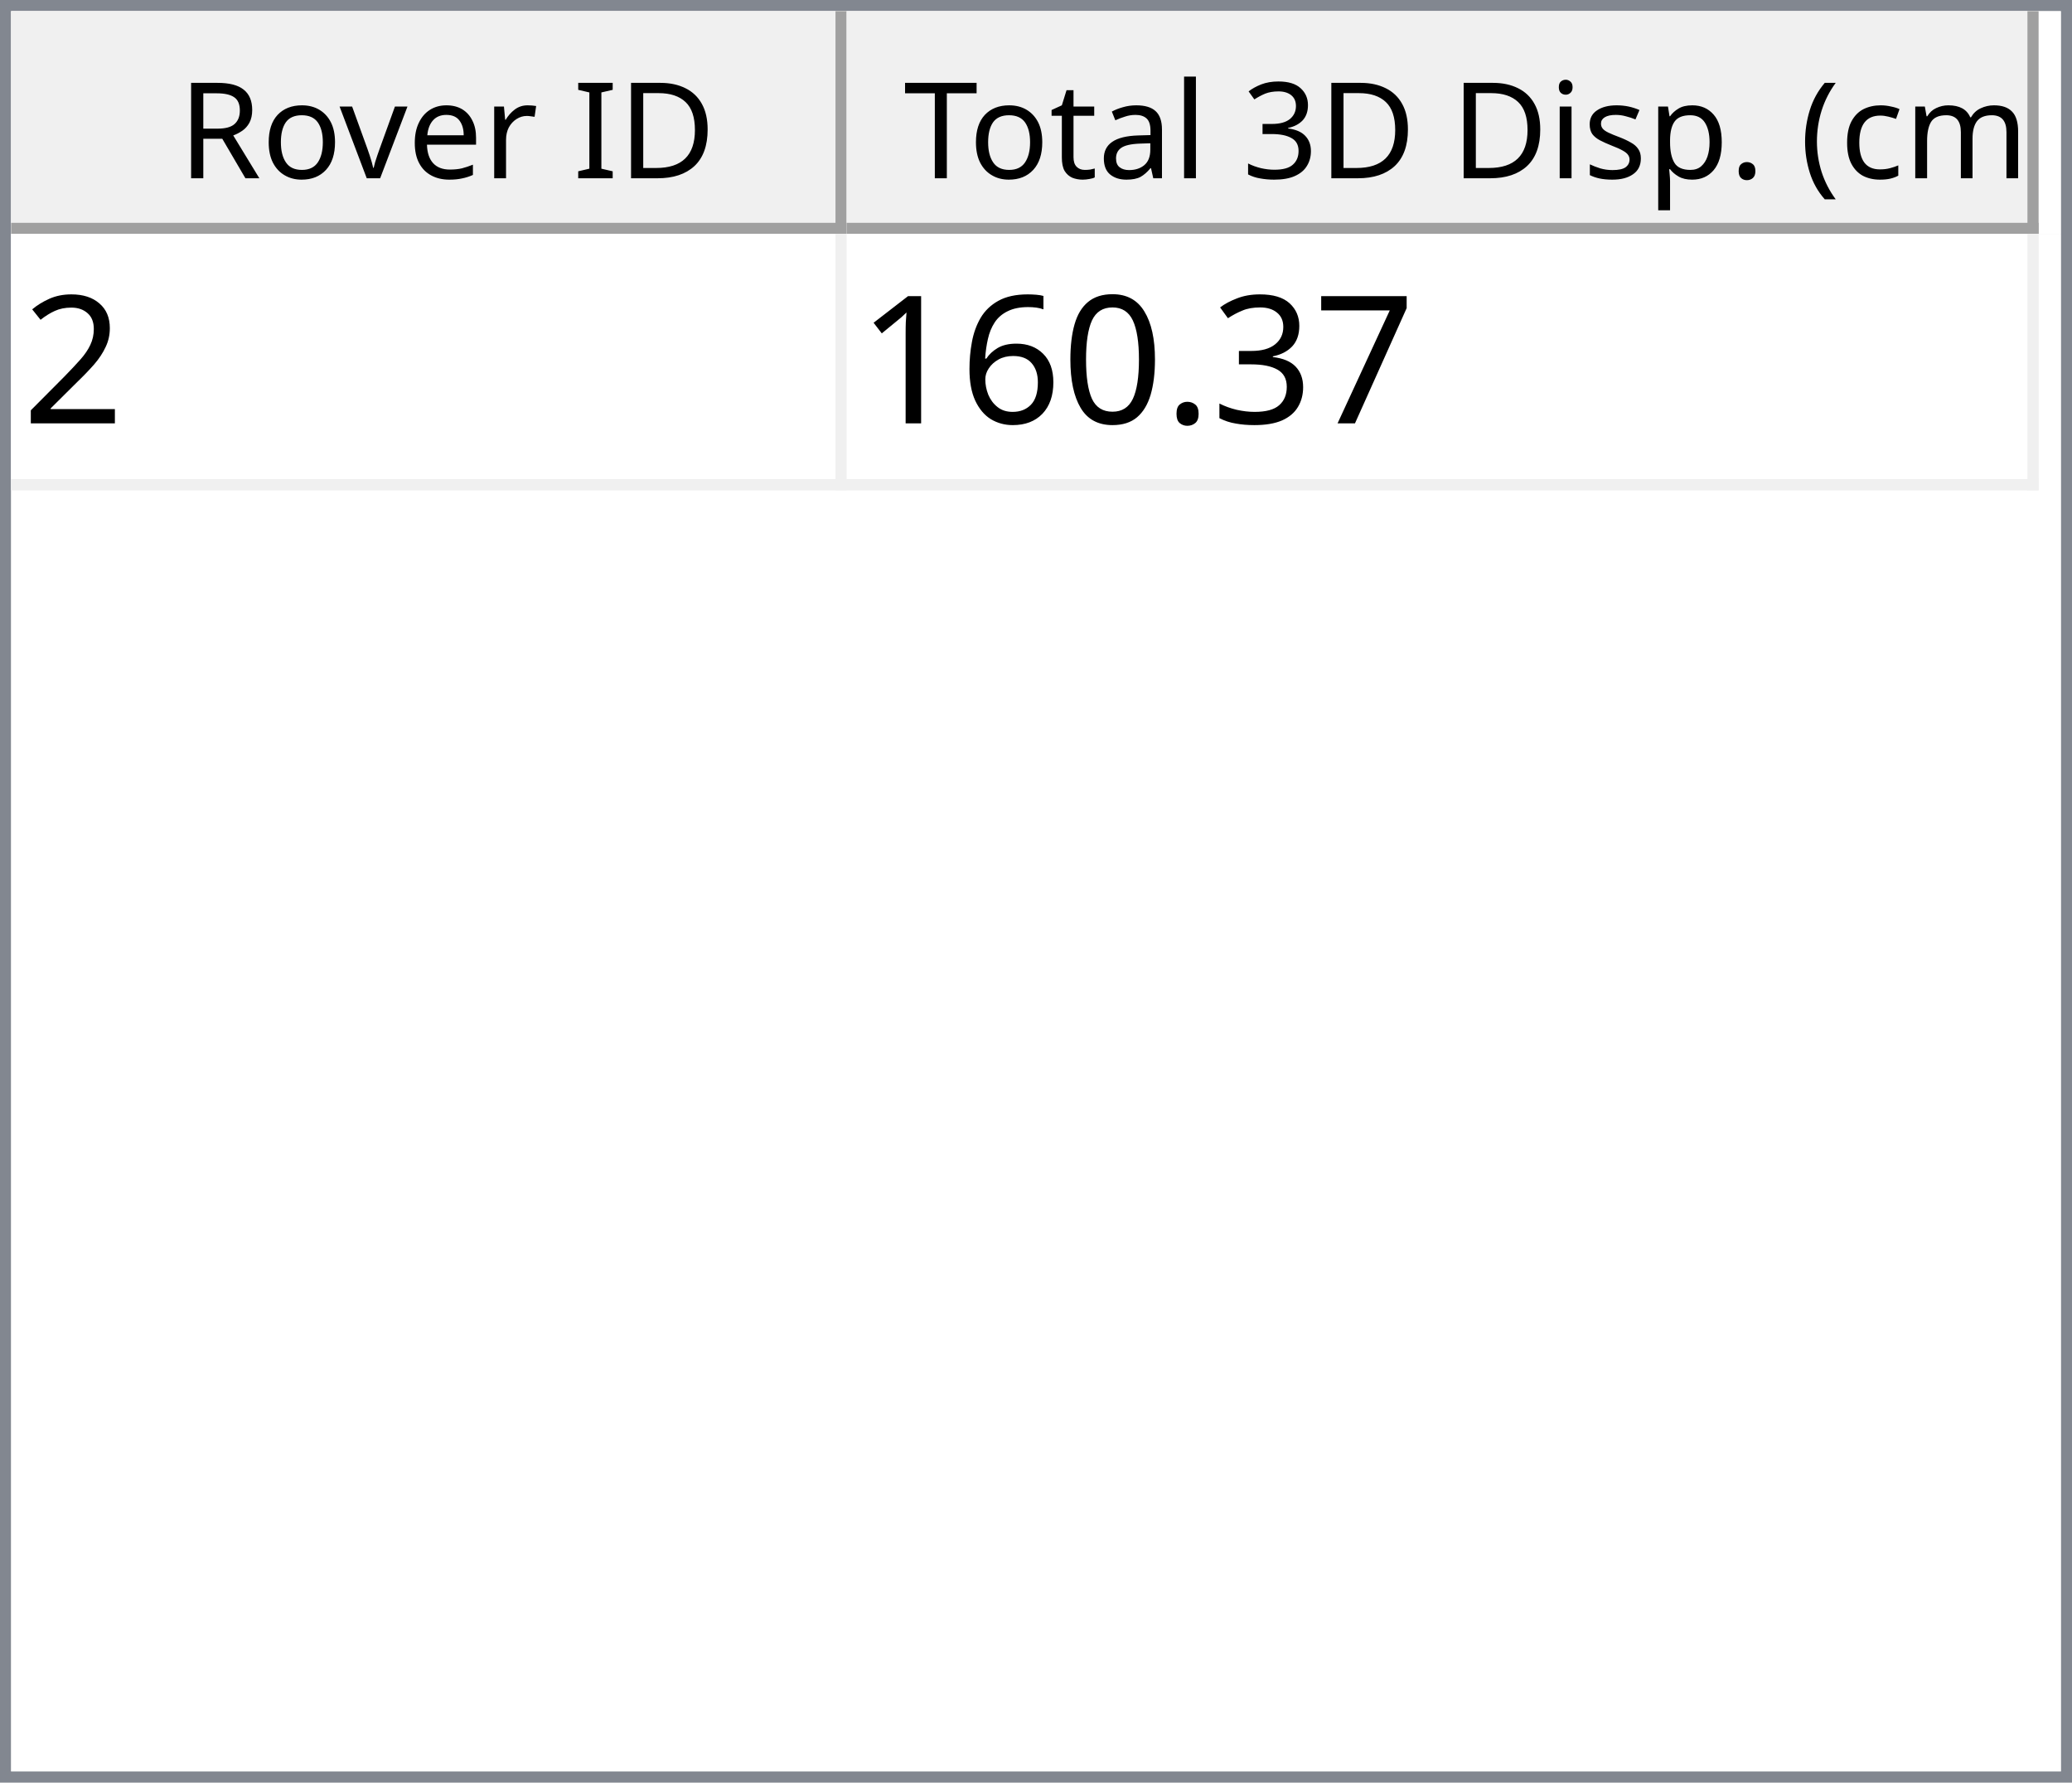
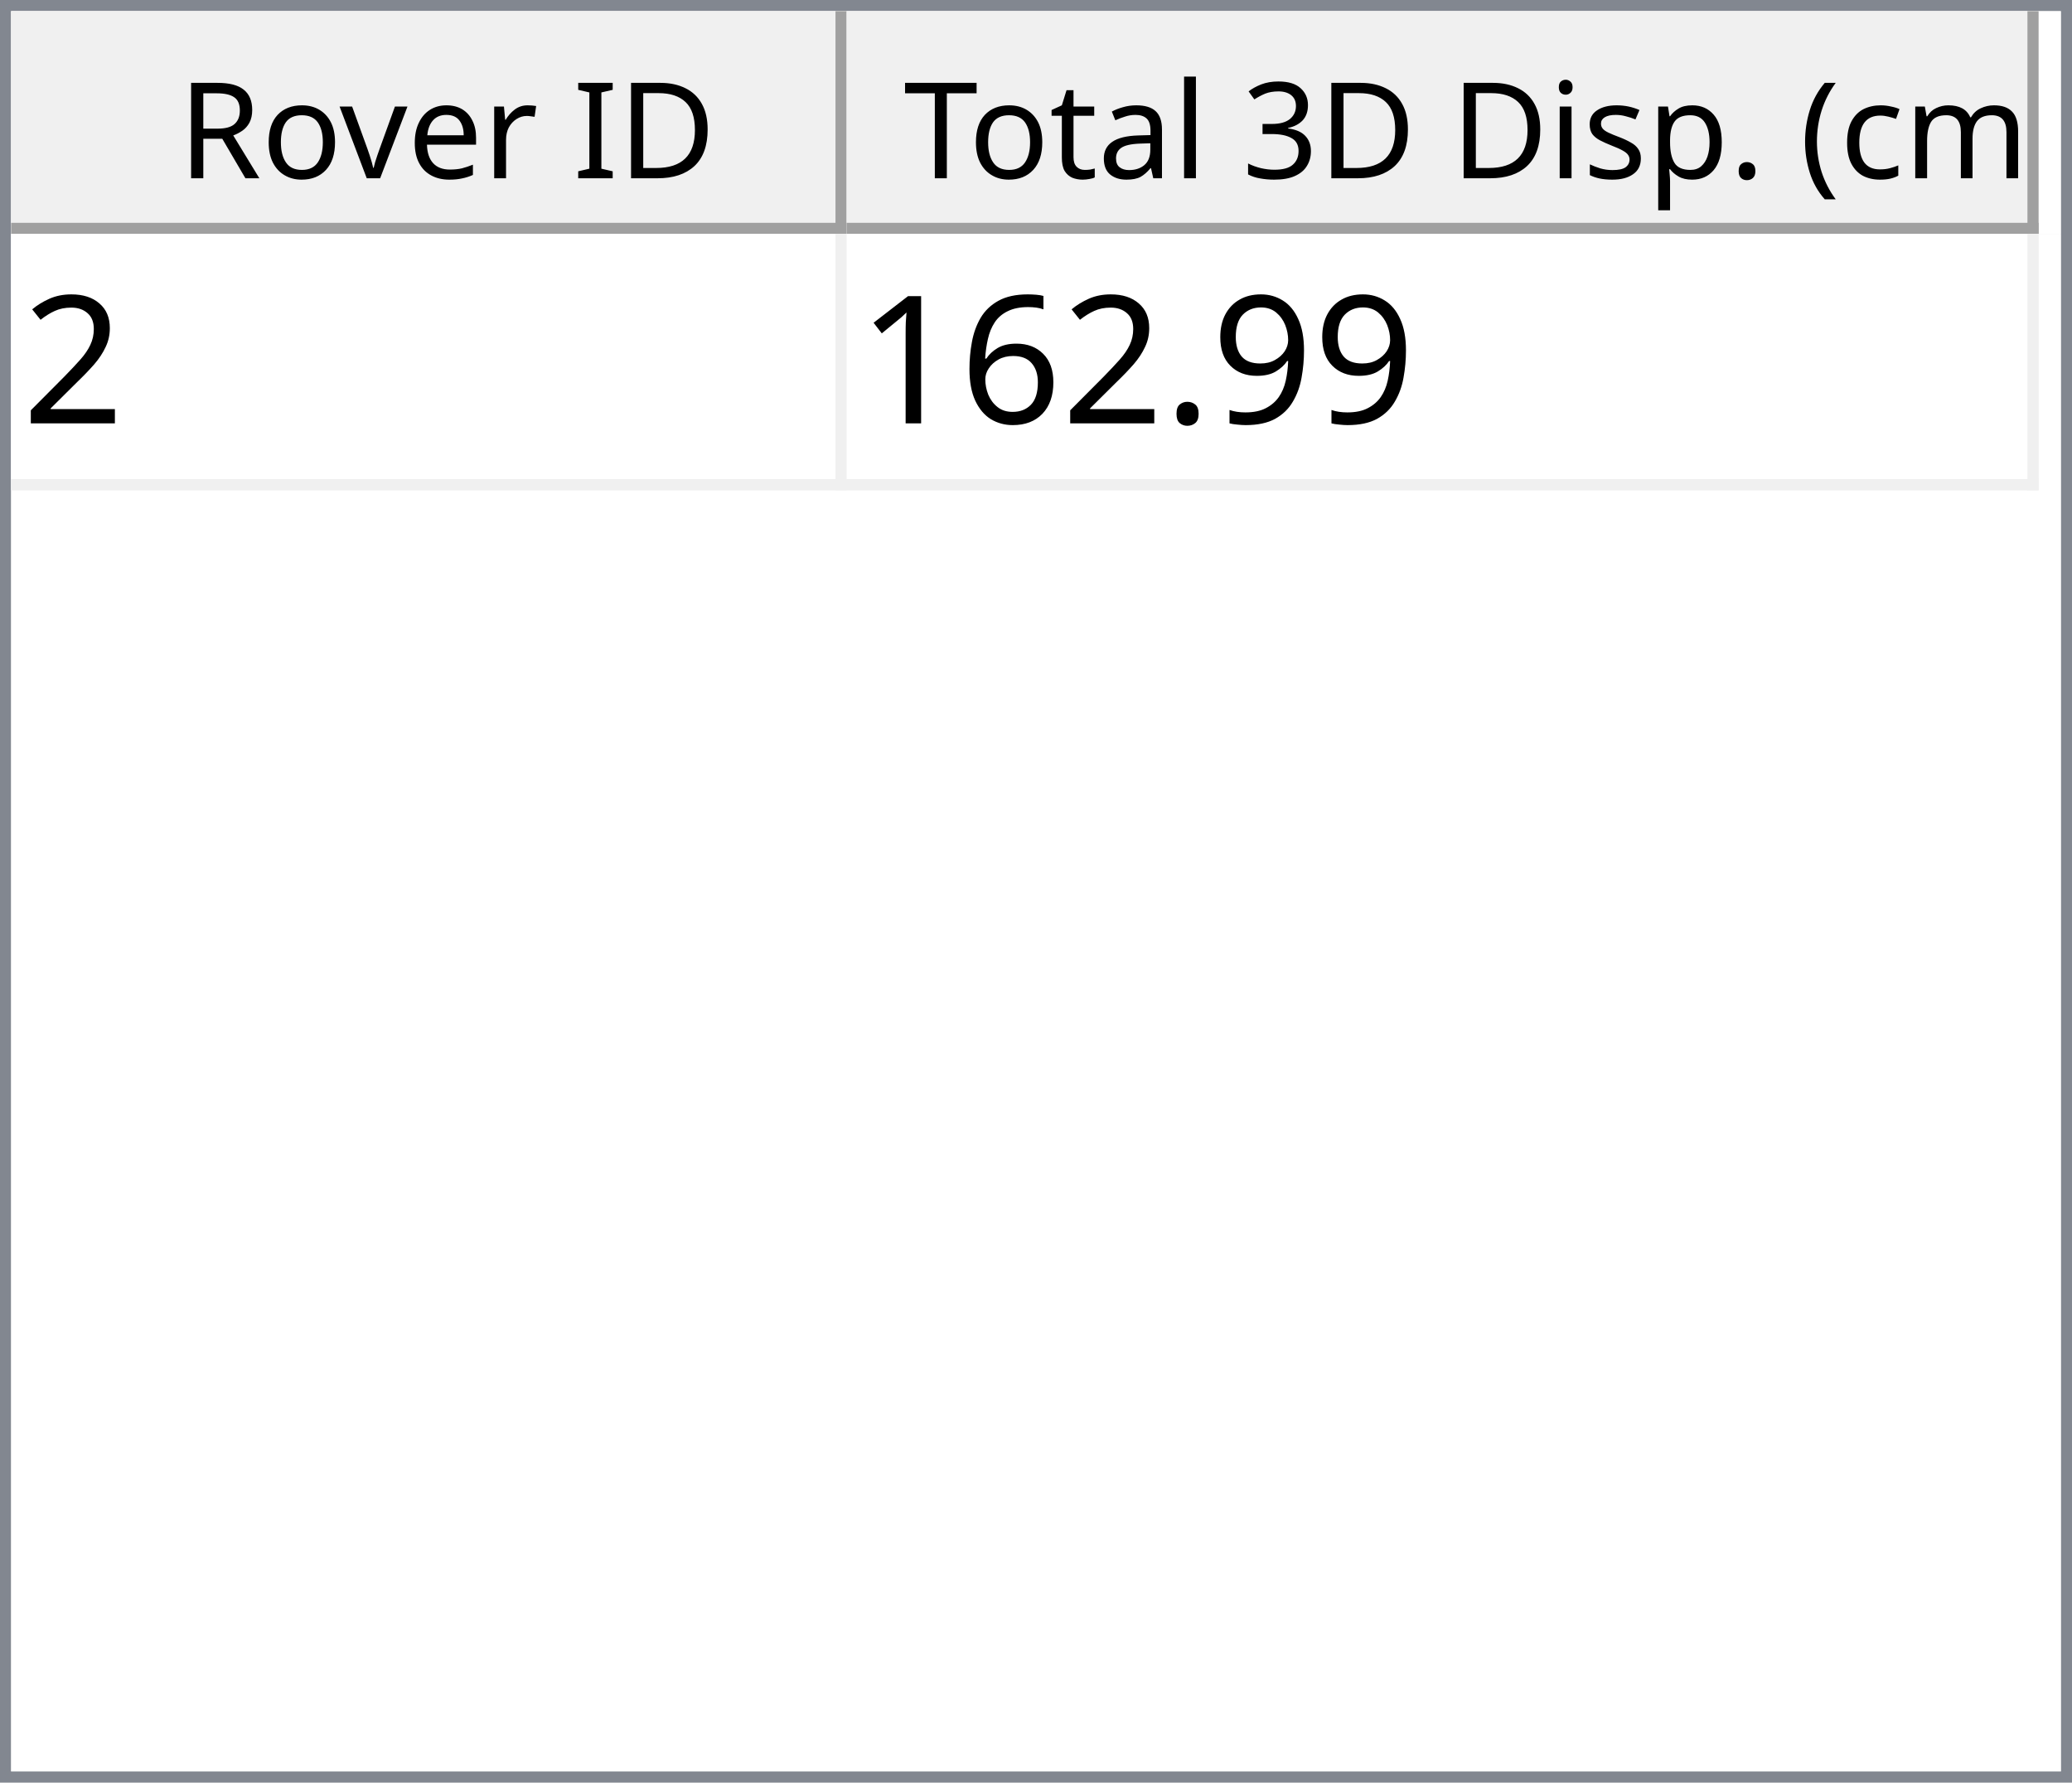
<svg xmlns="http://www.w3.org/2000/svg" style="fill-opacity:1; color-rendering:auto; color-interpolation:auto; text-rendering:auto; stroke:black; stroke-linecap:square; stroke-miterlimit:10; shape-rendering:auto; stroke-opacity:1; fill:black; stroke-dasharray:none; font-weight:normal; stroke-width:1; font-family:'Dialog'; font-style:normal; stroke-linejoin:miter; font-size:12px; stroke-dashoffset:0; image-rendering:auto;" width="186" height="160">
  <defs id="genericDefs" />
  <g>
    <defs id="defs1">
      <clipPath clipPathUnits="userSpaceOnUse" id="clipPath1">
        <path d="M0 0 L186 0 L186 160 L0 160 L0 0 Z" />
      </clipPath>
      <clipPath clipPathUnits="userSpaceOnUse" id="clipPath2">
        <path d="M0 0 L0 160 L186 160 L186 0 Z" />
      </clipPath>
      <clipPath clipPathUnits="userSpaceOnUse" id="clipPath3">
        <path d="M0 0 L0 20 L184 20 L184 0 Z" />
      </clipPath>
      <clipPath clipPathUnits="userSpaceOnUse" id="clipPath4">
        <path d="M0 0 L0 20 L75 20 L75 0 Z" />
      </clipPath>
      <clipPath clipPathUnits="userSpaceOnUse" id="clipPath5">
        <path d="M1 1 L1 19 L74 19 L74 1 Z" />
      </clipPath>
      <clipPath clipPathUnits="userSpaceOnUse" id="clipPath6">
        <path d="M0 0 L0 18 L73 18 L73 0 Z" />
      </clipPath>
      <clipPath clipPathUnits="userSpaceOnUse" id="clipPath7">
        <path d="M-0.5 -0.5 L-0.5 19.5 L74.5 19.5 L74.5 -0.5 Z" />
      </clipPath>
      <clipPath clipPathUnits="userSpaceOnUse" id="clipPath8">
        <path d="M0 0 L0 20 L107 20 L107 0 Z" />
      </clipPath>
      <clipPath clipPathUnits="userSpaceOnUse" id="clipPath9">
        <path d="M1 1 L1 19 L106 19 L106 1 Z" />
      </clipPath>
      <clipPath clipPathUnits="userSpaceOnUse" id="clipPath10">
        <path d="M0 0 L0 18 L105 18 L105 0 Z" />
      </clipPath>
      <clipPath clipPathUnits="userSpaceOnUse" id="clipPath11">
        <path d="M-0.5 -0.5 L-0.5 19.5 L106.5 19.5 L106.5 -0.5 Z" />
      </clipPath>
      <clipPath clipPathUnits="userSpaceOnUse" id="clipPath12">
        <path d="M0 0 L0 138 L184 138 L184 0 Z" />
      </clipPath>
      <clipPath clipPathUnits="userSpaceOnUse" id="clipPath13">
        <path d="M0 0 L0 23 L182 23 L182 0 Z" />
      </clipPath>
      <clipPath clipPathUnits="userSpaceOnUse" id="clipPath14">
        <path d="M-0.5 -0.5 L-0.5 22.5 L181.5 22.5 L181.5 -0.5 Z" />
      </clipPath>
      <clipPath clipPathUnits="userSpaceOnUse" id="clipPath15">
        <path d="M0 0 L0 22 L74 22 L74 0 Z" />
      </clipPath>
      <clipPath clipPathUnits="userSpaceOnUse" id="clipPath16">
        <path d="M0 0 L0 22 L106 22 L106 0 Z" />
      </clipPath>
      <font horiz-adv-x="64.551" id="font1">
        <font-face ascent="107.91" descent="25.098" units-per-em="100" style="font-style:normal; font-family:Segoe UI; font-weight:normal;" />
        <missing-glyph horiz-adv-x="64.551" d="M8.109 0 L8.109 68.266 L56.453 68.266 L56.453 0 L8.109 0 ZM15.328 7.234 L49.219 7.234 L49.219 61.031 L15.328 61.031 L15.328 7.234 Z" />
        <glyph unicode="D" horiz-adv-x="70.117" d="M9.188 0 L9.188 70.016 L28.516 70.016 Q65.531 70.016 65.531 35.891 Q65.531 19.672 55.25 9.836 Q44.969 0 27.734 0 L9.188 0 ZM17.391 62.594 L17.391 7.422 L27.828 7.422 Q41.609 7.422 49.273 14.797 Q56.938 22.172 56.938 35.688 Q56.938 62.594 28.328 62.594 L17.391 62.594 Z" />
        <glyph unicode="I" horiz-adv-x="26.611" d="M17.391 0 L9.188 0 L9.188 70.016 L17.391 70.016 L17.391 0 Z" />
        <glyph unicode=" " horiz-adv-x="27.393" d="" />
        <glyph unicode="r" horiz-adv-x="34.766" d="M34.188 41.891 Q32.078 43.5 28.125 43.5 Q23 43.5 19.555 38.672 Q16.109 33.844 16.109 25.484 L16.109 0 L8.109 0 L8.109 50 L16.109 50 L16.109 39.703 L16.312 39.703 Q18.016 44.969 21.531 47.922 Q25.047 50.875 29.391 50.875 Q32.516 50.875 34.188 50.203 L34.188 41.891 Z" />
        <glyph unicode="e" horiz-adv-x="52.295" d="M48.297 23 L12.984 23 Q13.188 14.656 17.484 10.109 Q21.781 5.562 29.297 5.562 Q37.75 5.562 44.828 11.141 L44.828 3.609 Q38.234 -1.172 27.391 -1.172 Q16.797 -1.172 10.742 5.641 Q4.688 12.453 4.688 24.812 Q4.688 36.469 11.305 43.82 Q17.922 51.172 27.734 51.172 Q37.547 51.172 42.922 44.828 Q48.297 38.484 48.297 27.203 L48.297 23 ZM40.094 29.781 Q40.047 36.719 36.75 40.578 Q33.453 44.438 27.594 44.438 Q21.922 44.438 17.969 40.383 Q14.016 36.328 13.094 29.781 L40.094 29.781 Z" />
        <glyph unicode="v" horiz-adv-x="47.9" d="M47.406 50 L27.484 0 L19.625 0 L0.688 50 L9.469 50 L22.172 13.672 Q23.578 9.672 23.922 6.688 L24.125 6.688 Q24.609 10.453 25.688 13.484 L38.969 50 L47.406 50 Z" />
        <glyph unicode="o" horiz-adv-x="58.594" d="M29 -1.172 Q17.922 -1.172 11.305 5.836 Q4.688 12.844 4.688 24.422 Q4.688 37.016 11.57 44.094 Q18.453 51.172 30.172 51.172 Q41.359 51.172 47.633 44.289 Q53.906 37.406 53.906 25.203 Q53.906 13.234 47.141 6.031 Q40.375 -1.172 29 -1.172 ZM29.594 44.438 Q21.875 44.438 17.383 39.188 Q12.891 33.938 12.891 24.703 Q12.891 15.828 17.43 10.695 Q21.969 5.562 29.594 5.562 Q37.359 5.562 41.531 10.594 Q45.703 15.625 45.703 24.906 Q45.703 34.281 41.531 39.359 Q37.359 44.438 29.594 44.438 Z" />
        <glyph unicode="R" horiz-adv-x="59.814" d="M59.375 0 L49.609 0 L37.891 19.625 Q36.281 22.359 34.766 24.289 Q33.25 26.219 31.664 27.438 Q30.078 28.656 28.25 29.219 Q26.422 29.781 24.125 29.781 L17.391 29.781 L17.391 0 L9.188 0 L9.188 70.016 L30.078 70.016 Q34.672 70.016 38.555 68.867 Q42.438 67.719 45.289 65.375 Q48.141 63.031 49.758 59.547 Q51.375 56.062 51.375 51.375 Q51.375 47.703 50.273 44.656 Q49.172 41.609 47.148 39.211 Q45.125 36.812 42.266 35.133 Q39.406 33.453 35.844 32.516 L35.844 32.328 Q37.594 31.547 38.891 30.547 Q40.188 29.547 41.359 28.18 Q42.531 26.812 43.68 25.078 Q44.828 23.344 46.234 21.047 L59.375 0 ZM17.391 62.594 L17.391 37.203 L28.516 37.203 Q31.594 37.203 34.203 38.133 Q36.812 39.062 38.719 40.797 Q40.625 42.531 41.703 45.047 Q42.781 47.562 42.781 50.688 Q42.781 56.297 39.141 59.445 Q35.5 62.594 28.609 62.594 L17.391 62.594 Z" />
        <glyph unicode=")" horiz-adv-x="30.176" d="M8.297 -15.922 L1.172 -15.922 Q16.406 2.344 16.406 26.812 Q16.406 51.469 1.078 70.016 L8.297 70.016 Q23.531 52.156 23.531 26.703 Q23.531 1.375 8.297 -15.922 Z" />
        <glyph unicode="m" horiz-adv-x="86.133" d="M79.109 0 L71.094 0 L71.094 28.719 Q71.094 37.016 68.531 40.727 Q65.969 44.438 59.906 44.438 Q54.781 44.438 51.195 39.75 Q47.609 35.062 47.609 28.516 L47.609 0 L39.594 0 L39.594 29.688 Q39.594 44.438 28.219 44.438 Q22.953 44.438 19.531 40.016 Q16.109 35.594 16.109 28.516 L16.109 0 L8.109 0 L8.109 50 L16.109 50 L16.109 42.094 L16.312 42.094 Q21.625 51.172 31.844 51.172 Q36.969 51.172 40.773 48.312 Q44.578 45.453 46 40.828 Q51.562 51.172 62.594 51.172 Q79.109 51.172 79.109 30.812 L79.109 0 Z" />
        <glyph unicode="c" horiz-adv-x="46.191" d="M42.188 2.297 Q36.422 -1.172 28.516 -1.172 Q17.828 -1.172 11.258 5.789 Q4.688 12.75 4.688 23.828 Q4.688 36.188 11.766 43.68 Q18.844 51.172 30.672 51.172 Q37.25 51.172 42.281 48.734 L42.281 40.531 Q36.719 44.438 30.375 44.438 Q22.703 44.438 17.797 38.945 Q12.891 33.453 12.891 24.516 Q12.891 15.719 17.508 10.641 Q22.125 5.562 29.891 5.562 Q36.422 5.562 42.188 9.906 L42.188 2.297 Z" />
        <glyph unicode="(" horiz-adv-x="30.176" d="M29.109 -15.922 L21.969 -15.922 Q6.844 1.375 6.844 26.703 Q6.844 52.156 21.969 70.016 L29.203 70.016 Q13.875 51.469 13.875 26.812 Q13.875 2.344 29.109 -15.922 Z" />
        <glyph unicode="." horiz-adv-x="21.68" d="M10.891 -1.078 Q8.641 -1.078 7.055 0.539 Q5.469 2.156 5.469 4.391 Q5.469 6.641 7.055 8.273 Q8.641 9.906 10.891 9.906 Q13.188 9.906 14.797 8.273 Q16.406 6.641 16.406 4.391 Q16.406 2.156 14.797 0.539 Q13.188 -1.078 10.891 -1.078 Z" />
        <glyph unicode="p" horiz-adv-x="58.789" d="M16.312 7.234 L16.109 7.234 L16.109 -23 L8.109 -23 L8.109 50 L16.109 50 L16.109 41.219 L16.312 41.219 Q22.219 51.172 33.594 51.172 Q43.266 51.172 48.688 44.461 Q54.109 37.75 54.109 26.469 Q54.109 13.922 48 6.375 Q41.891 -1.172 31.297 -1.172 Q21.578 -1.172 16.312 7.234 ZM16.109 27.391 L16.109 20.406 Q16.109 14.203 20.141 9.883 Q24.172 5.562 30.375 5.562 Q37.641 5.562 41.773 11.133 Q45.906 16.703 45.906 26.609 Q45.906 34.969 42.047 39.703 Q38.188 44.438 31.594 44.438 Q24.609 44.438 20.359 39.578 Q16.109 34.719 16.109 27.391 Z" />
        <glyph unicode="s" horiz-adv-x="42.432" d="M5.078 1.812 L5.078 10.406 Q11.625 5.562 19.484 5.562 Q30.031 5.562 30.031 12.594 Q30.031 14.594 29.125 15.992 Q28.219 17.391 26.68 18.461 Q25.141 19.531 23.07 20.383 Q21 21.234 18.609 22.172 Q15.281 23.484 12.766 24.828 Q10.25 26.172 8.57 27.859 Q6.891 29.547 6.031 31.695 Q5.172 33.844 5.172 36.719 Q5.172 40.234 6.789 42.945 Q8.406 45.656 11.086 47.484 Q13.766 49.312 17.211 50.242 Q20.656 51.172 24.312 51.172 Q30.812 51.172 35.938 48.922 L35.938 40.828 Q30.422 44.438 23.25 44.438 Q21 44.438 19.195 43.922 Q17.391 43.406 16.094 42.477 Q14.797 41.547 14.086 40.258 Q13.375 38.969 13.375 37.406 Q13.375 35.453 14.086 34.133 Q14.797 32.812 16.164 31.789 Q17.531 30.766 19.484 29.938 Q21.438 29.109 23.922 28.125 Q27.25 26.859 29.883 25.516 Q32.516 24.172 34.375 22.484 Q36.234 20.797 37.234 18.602 Q38.234 16.406 38.234 13.375 Q38.234 9.672 36.602 6.938 Q34.969 4.203 32.234 2.398 Q29.5 0.594 25.93 -0.289 Q22.359 -1.172 18.453 -1.172 Q10.75 -1.172 5.078 1.812 Z" />
        <glyph unicode="i" horiz-adv-x="24.219" d="M12.203 62.703 Q10.062 62.703 8.547 64.164 Q7.031 65.625 7.031 67.875 Q7.031 70.125 8.547 71.609 Q10.062 73.094 12.203 73.094 Q14.406 73.094 15.945 71.609 Q17.484 70.125 17.484 67.875 Q17.484 65.719 15.945 64.211 Q14.406 62.703 12.203 62.703 ZM16.109 0 L8.109 0 L8.109 50 L16.109 50 L16.109 0 Z" />
        <glyph unicode="3" horiz-adv-x="53.906" d="M46.531 19.828 Q46.531 15.094 44.75 11.211 Q42.969 7.328 39.719 4.57 Q36.469 1.812 31.93 0.297 Q27.391 -1.219 21.922 -1.219 Q11.922 -1.219 6 2.594 L6 11.188 Q13.094 5.609 22.219 5.609 Q25.875 5.609 28.828 6.539 Q31.781 7.469 33.906 9.227 Q36.031 10.984 37.18 13.477 Q38.328 15.969 38.328 19.094 Q38.328 32.812 18.797 32.812 L12.984 32.812 L12.984 39.594 L18.5 39.594 Q35.797 39.594 35.797 52.484 Q35.797 64.406 22.609 64.406 Q15.188 64.406 8.688 59.422 L8.688 67.188 Q15.375 71.188 24.609 71.188 Q29 71.188 32.57 69.969 Q36.141 68.75 38.68 66.555 Q41.219 64.359 42.609 61.281 Q44 58.203 44 54.5 Q44 40.672 30.031 36.719 L30.031 36.531 Q33.594 36.141 36.625 34.797 Q39.656 33.453 41.852 31.305 Q44.047 29.156 45.289 26.25 Q46.531 23.344 46.531 19.828 Z" />
        <glyph unicode="l" horiz-adv-x="24.219" d="M16.109 0 L8.109 0 L8.109 74.031 L16.109 74.031 L16.109 0 Z" />
        <glyph unicode="a" horiz-adv-x="50.879" d="M43.891 0 L35.891 0 L35.891 7.812 L35.688 7.812 Q30.469 -1.172 20.312 -1.172 Q12.844 -1.172 8.617 2.781 Q4.391 6.734 4.391 13.281 Q4.391 27.297 20.906 29.594 L35.891 31.688 Q35.891 44.438 25.594 44.438 Q16.547 44.438 9.281 38.281 L9.281 46.484 Q16.656 51.172 26.266 51.172 Q43.891 51.172 43.891 32.516 L43.891 0 ZM35.891 25.297 L23.828 23.641 Q18.266 22.859 15.43 20.875 Q12.594 18.891 12.594 13.875 Q12.594 10.203 15.211 7.883 Q17.828 5.562 22.172 5.562 Q28.125 5.562 32.008 9.742 Q35.891 13.922 35.891 20.312 L35.891 25.297 Z" />
        <glyph unicode="t" horiz-adv-x="33.887" d="M31.297 0.484 Q28.469 -1.078 23.828 -1.078 Q10.688 -1.078 10.688 13.578 L10.688 43.172 L2.094 43.172 L2.094 50 L10.688 50 L10.688 62.203 L18.703 64.797 L18.703 50 L31.297 50 L31.297 43.172 L18.703 43.172 L18.703 14.984 Q18.703 9.969 20.414 7.82 Q22.125 5.672 26.078 5.672 Q29.109 5.672 31.297 7.328 L31.297 0.484 Z" />
        <glyph unicode="T" horiz-adv-x="52.393" d="M50.594 62.594 L30.375 62.594 L30.375 0 L22.172 0 L22.172 62.594 L2 62.594 L2 70.016 L50.594 70.016 L50.594 62.594 Z" />
      </font>
      <font horiz-adv-x="75.0" id="font2">
        <font-face ascent="100.537" descent="21.973" units-per-em="100" style="font-style:normal; font-family:sans-serif; font-weight:normal;" />
        <missing-glyph horiz-adv-x="75.0" d="M12.5 0 L12.5 62.5 L62.5 62.5 L62.5 0 L12.5 0 ZM14.062 1.562 L60.938 1.562 L60.938 60.938 L14.062 60.938 L14.062 1.562 Z" />
        <glyph unicode="2" horiz-adv-x="55.615" d="M50.344 8.453 L50.344 0 L3.031 0 Q2.938 3.172 4.047 6.109 Q5.859 10.938 9.836 15.625 Q13.812 20.312 21.344 26.469 Q33.016 36.031 37.117 41.625 Q41.219 47.219 41.219 52.203 Q41.219 57.422 37.477 61.008 Q33.734 64.594 27.734 64.594 Q21.391 64.594 17.578 60.789 Q13.766 56.984 13.719 50.25 L4.688 51.172 Q5.609 61.281 11.664 66.578 Q17.719 71.875 27.938 71.875 Q38.234 71.875 44.242 66.164 Q50.25 60.453 50.25 52 Q50.25 47.703 48.492 43.555 Q46.734 39.406 42.656 34.812 Q38.578 30.219 29.109 22.219 Q21.188 15.578 18.945 13.211 Q16.703 10.844 15.234 8.453 L50.344 8.453 Z" />
-         <glyph unicode="7" horiz-adv-x="55.615" d="M4.734 62.203 L4.734 70.656 L51.078 70.656 L51.078 63.812 Q44.234 56.547 37.523 44.484 Q30.812 32.422 27.156 19.672 Q24.516 10.688 23.781 0 L14.75 0 Q14.891 8.453 18.062 20.414 Q21.234 32.375 27.172 43.484 Q33.109 54.594 39.797 62.203 L4.734 62.203 Z" />
-         <glyph unicode="3" horiz-adv-x="55.615" d="M4.203 18.891 L12.984 20.062 Q14.5 12.594 18.141 9.297 Q21.781 6 27 6 Q33.203 6 37.477 10.297 Q41.75 14.594 41.75 20.953 Q41.75 27 37.797 30.93 Q33.844 34.859 27.734 34.859 Q25.25 34.859 21.531 33.891 L22.516 41.609 Q23.391 41.5 23.922 41.5 Q29.547 41.5 34.039 44.43 Q38.531 47.359 38.531 53.469 Q38.531 58.297 35.258 61.477 Q31.984 64.656 26.812 64.656 Q21.688 64.656 18.266 61.43 Q14.844 58.203 13.875 51.766 L5.078 53.328 Q6.688 62.156 12.398 67.016 Q18.109 71.875 26.609 71.875 Q32.469 71.875 37.398 69.359 Q42.328 66.844 44.945 62.5 Q47.562 58.156 47.562 53.266 Q47.562 48.641 45.07 44.828 Q42.578 41.016 37.703 38.766 Q44.047 37.312 47.562 32.695 Q51.078 28.078 51.078 21.141 Q51.078 11.766 44.242 5.25 Q37.406 -1.266 26.953 -1.266 Q17.531 -1.266 11.305 4.352 Q5.078 9.969 4.203 18.891 Z" />
+         <glyph unicode="9" horiz-adv-x="55.615" d="M5.469 16.547 L13.922 17.328 Q14.984 11.375 18.016 8.688 Q21.047 6 25.781 6 Q29.828 6 32.883 7.859 Q35.938 9.719 37.891 12.82 Q39.844 15.922 41.164 21.195 Q42.484 26.469 42.484 31.938 Q42.484 32.516 42.438 33.688 Q39.797 29.5 35.234 26.883 Q30.672 24.266 25.344 24.266 Q16.453 24.266 10.305 30.711 Q4.156 37.156 4.156 47.703 Q4.156 58.594 10.578 65.234 Q17 71.875 26.656 71.875 Q33.641 71.875 39.43 68.117 Q45.219 64.359 48.219 57.398 Q51.219 50.438 51.219 37.25 Q51.219 23.531 48.242 15.406 Q45.266 7.281 39.383 3.031 Q33.5 -1.219 25.594 -1.219 Q17.188 -1.219 11.867 3.445 Q6.547 8.109 5.469 16.547 ZM41.453 48.141 Q41.453 55.719 37.43 60.156 Q33.406 64.594 27.734 64.594 Q21.875 64.594 17.531 59.812 Q13.188 55.031 13.188 47.406 Q13.188 40.578 17.312 36.305 Q21.438 32.031 27.484 32.031 Q33.594 32.031 37.523 36.305 Q41.453 40.578 41.453 48.141 Z" />
        <glyph unicode="." horiz-adv-x="27.783" d="M9.078 0 L9.078 10.016 L19.094 10.016 L19.094 0 L9.078 0 Z" />
-         <glyph unicode="0" horiz-adv-x="55.615" d="M4.156 35.297 Q4.156 48 6.766 55.742 Q9.375 63.484 14.523 67.68 Q19.672 71.875 27.484 71.875 Q33.25 71.875 37.594 69.555 Q41.938 67.234 44.773 62.867 Q47.609 58.5 49.219 52.227 Q50.828 45.953 50.828 35.297 Q50.828 22.703 48.242 14.969 Q45.656 7.234 40.508 3.008 Q35.359 -1.219 27.484 -1.219 Q17.141 -1.219 11.234 6.203 Q4.156 15.141 4.156 35.297 ZM13.188 35.297 Q13.188 17.672 17.312 11.836 Q21.438 6 27.484 6 Q33.547 6 37.672 11.859 Q41.797 17.719 41.797 35.297 Q41.797 52.984 37.672 58.789 Q33.547 64.594 27.391 64.594 Q21.344 64.594 17.719 59.469 Q13.188 52.938 13.188 35.297 Z" />
        <glyph unicode="6" horiz-adv-x="55.615" d="M49.75 54.047 L41.016 53.375 Q39.844 58.547 37.703 60.891 Q34.125 64.656 28.906 64.656 Q24.703 64.656 21.531 62.312 Q17.391 59.281 14.992 53.469 Q12.594 47.656 12.5 36.922 Q15.672 41.75 20.266 44.094 Q24.859 46.438 29.891 46.438 Q38.672 46.438 44.852 39.969 Q51.031 33.5 51.031 23.25 Q51.031 16.5 48.125 10.719 Q45.219 4.938 40.141 1.859 Q35.062 -1.219 28.609 -1.219 Q17.625 -1.219 10.695 6.859 Q3.766 14.938 3.766 33.5 Q3.766 54.25 11.422 63.672 Q18.109 71.875 29.438 71.875 Q37.891 71.875 43.289 67.141 Q48.688 62.406 49.75 54.047 ZM13.875 23.188 Q13.875 18.656 15.797 14.508 Q17.719 10.359 21.188 8.18 Q24.656 6 28.469 6 Q34.031 6 38.039 10.492 Q42.047 14.984 42.047 22.703 Q42.047 30.125 38.086 34.398 Q34.125 38.672 28.125 38.672 Q22.172 38.672 18.023 34.398 Q13.875 30.125 13.875 23.188 Z" />
        <glyph unicode="1" horiz-adv-x="55.615" d="M37.25 0 L28.469 0 L28.469 56 Q25.297 52.984 20.141 49.953 Q14.984 46.922 10.891 45.406 L10.891 53.906 Q18.266 57.375 23.781 62.305 Q29.297 67.234 31.594 71.875 L37.25 71.875 L37.25 0 Z" />
      </font>
    </defs>
    <g style="fill:white; stroke:white;">
      <rect x="0" y="0" width="186" style="clip-path:url(#clipPath1); stroke:none;" height="160" />
    </g>
    <g style="fill:white; text-rendering:optimizeSpeed; color-rendering:optimizeSpeed; image-rendering:optimizeSpeed; shape-rendering:crispEdges; stroke:white; color-interpolation:sRGB;">
      <rect x="0" width="186" height="160" y="0" style="stroke:none;" />
      <path style="stroke:none;" d="M0 160 L186 160 L186 0 L0 0 Z" />
    </g>
    <g style="fill:rgb(240,240,240); font-family:'Segoe UI'; stroke:rgb(240,240,240);">
      <rect x="0" y="0" width="186" style="clip-path:url(#clipPath2); stroke:none;" height="160" />
    </g>
    <g style="fill:rgb(130,135,144); font-family:'Segoe UI'; stroke:rgb(130,135,144);">
      <path d="M0 0 L186 0 L186 160 L0 160 L0 0 ZM1 1 L185 1 L185 159 L1 159 L1 1 Z" style="fill-rule:evenodd; clip-path:url(#clipPath2); stroke:none;" />
    </g>
    <g style="fill:white; font-family:'Segoe UI'; stroke:white;" transform="translate(1,1)">
      <rect x="0" y="0" width="184" style="clip-path:url(#clipPath3); stroke:none;" height="20" />
    </g>
    <g style="fill:rgb(240,240,240); font-family:'Segoe UI'; stroke:rgb(240,240,240);" transform="translate(1,1)">
      <rect x="0" y="0" width="75" style="clip-path:url(#clipPath4); stroke:none;" height="20" />
    </g>
    <g style="font-family:'Segoe UI';" transform="translate(2,2)">
      <text x="14" xml:space="preserve" y="14" style="clip-path:url(#clipPath6); stroke:none;">Rover ID</text>
    </g>
    <g style="fill:rgb(160,160,160); font-family:'Segoe UI'; stroke:rgb(160,160,160); stroke-linejoin:bevel;" transform="translate(1.5,1.5)">
      <line x1="74" x2="74" y1="0" style="fill:none; clip-path:url(#clipPath7);" y2="19" />
    </g>
    <g style="fill:rgb(160,160,160); font-family:'Segoe UI'; stroke:rgb(160,160,160); stroke-linejoin:bevel;" transform="matrix(1,0,0,1,1,1) translate(0.5,0.5)">
      <line x1="0" x2="74" y1="19" style="fill:none; clip-path:url(#clipPath7);" y2="19" />
    </g>
    <g style="fill:rgb(240,240,240); font-family:'Segoe UI'; stroke:rgb(240,240,240);" transform="translate(76,1)">
      <rect x="0" y="0" width="107" style="clip-path:url(#clipPath8); stroke:none;" height="20" />
    </g>
    <g style="font-family:'Segoe UI';" transform="translate(77,2)">
      <text x="1" xml:space="preserve" y="14" style="clip-path:url(#clipPath10); stroke:none;"> Total 3D Disp. (cm)</text>
    </g>
    <g style="fill:rgb(160,160,160); font-family:'Segoe UI'; stroke:rgb(160,160,160); stroke-linejoin:bevel;" transform="translate(76.5,1.5)">
      <line x1="106" x2="106" y1="0" style="fill:none; clip-path:url(#clipPath11);" y2="19" />
    </g>
    <g style="fill:rgb(160,160,160); font-family:'Segoe UI'; stroke:rgb(160,160,160); stroke-linejoin:bevel;" transform="matrix(1,0,0,1,76,1) translate(0.5,0.5)">
      <line x1="0" x2="106" y1="19" style="fill:none; clip-path:url(#clipPath11);" y2="19" />
    </g>
    <g style="fill:white; font-family:'Segoe UI'; stroke:white;" transform="translate(1,21)">
      <rect x="0" y="0" width="184" style="clip-path:url(#clipPath12); stroke:none;" height="138" />
    </g>
    <g style="fill:rgb(240,240,240); font-size:16px; font-family:sans-serif; stroke:rgb(240,240,240);" transform="translate(1,21)">
      <rect x="0" y="0" width="182" style="clip-path:url(#clipPath13); stroke:none;" height="23" />
      <line transform="translate(0.5,0.5)" x1="0" x2="181" y1="22" style="clip-path:url(#clipPath14); fill:none; stroke-linejoin:bevel;" y2="22" />
    </g>
    <g transform="matrix(1,0,0,1,1,21) translate(0.5,0.5)" style="fill:rgb(240,240,240); font-size:16px; font-family:sans-serif; stroke:rgb(240,240,240); stroke-linejoin:bevel;">
      <line x1="74" x2="74" y1="0" style="fill:none; clip-path:url(#clipPath14);" y2="22" />
    </g>
    <g transform="matrix(1,0,0,1,1,21) translate(0.5,0.5)" style="fill:rgb(240,240,240); font-size:16px; font-family:sans-serif; stroke:rgb(240,240,240); stroke-linejoin:bevel;">
      <line x1="181" x2="181" y1="0" style="fill:none; clip-path:url(#clipPath14);" y2="22" />
    </g>
    <g style="fill:white; font-size:16px; font-family:sans-serif; stroke:white;" transform="matrix(1,0,0,1,1,21)">
      <rect x="0" y="0" width="74" style="clip-path:url(#clipPath15); stroke:none;" height="22" />
      <text x="1" y="17" style="fill:black; clip-path:url(#clipPath15); stroke:none;" xml:space="preserve">2</text>
    </g>
    <g style="fill:white; font-size:16px; font-family:sans-serif; stroke:white;" transform="matrix(1,0,0,1,1,21) translate(75,0)">
      <rect x="0" y="0" width="106" style="clip-path:url(#clipPath16); stroke:none;" height="22" />
-       <text x="1" y="17" style="fill:black; clip-path:url(#clipPath16); stroke:none;" xml:space="preserve">160.37</text>
+       <text x="1" y="17" style="fill:black; clip-path:url(#clipPath16); stroke:none;" xml:space="preserve">162.99</text>
    </g>
  </g>
</svg>
